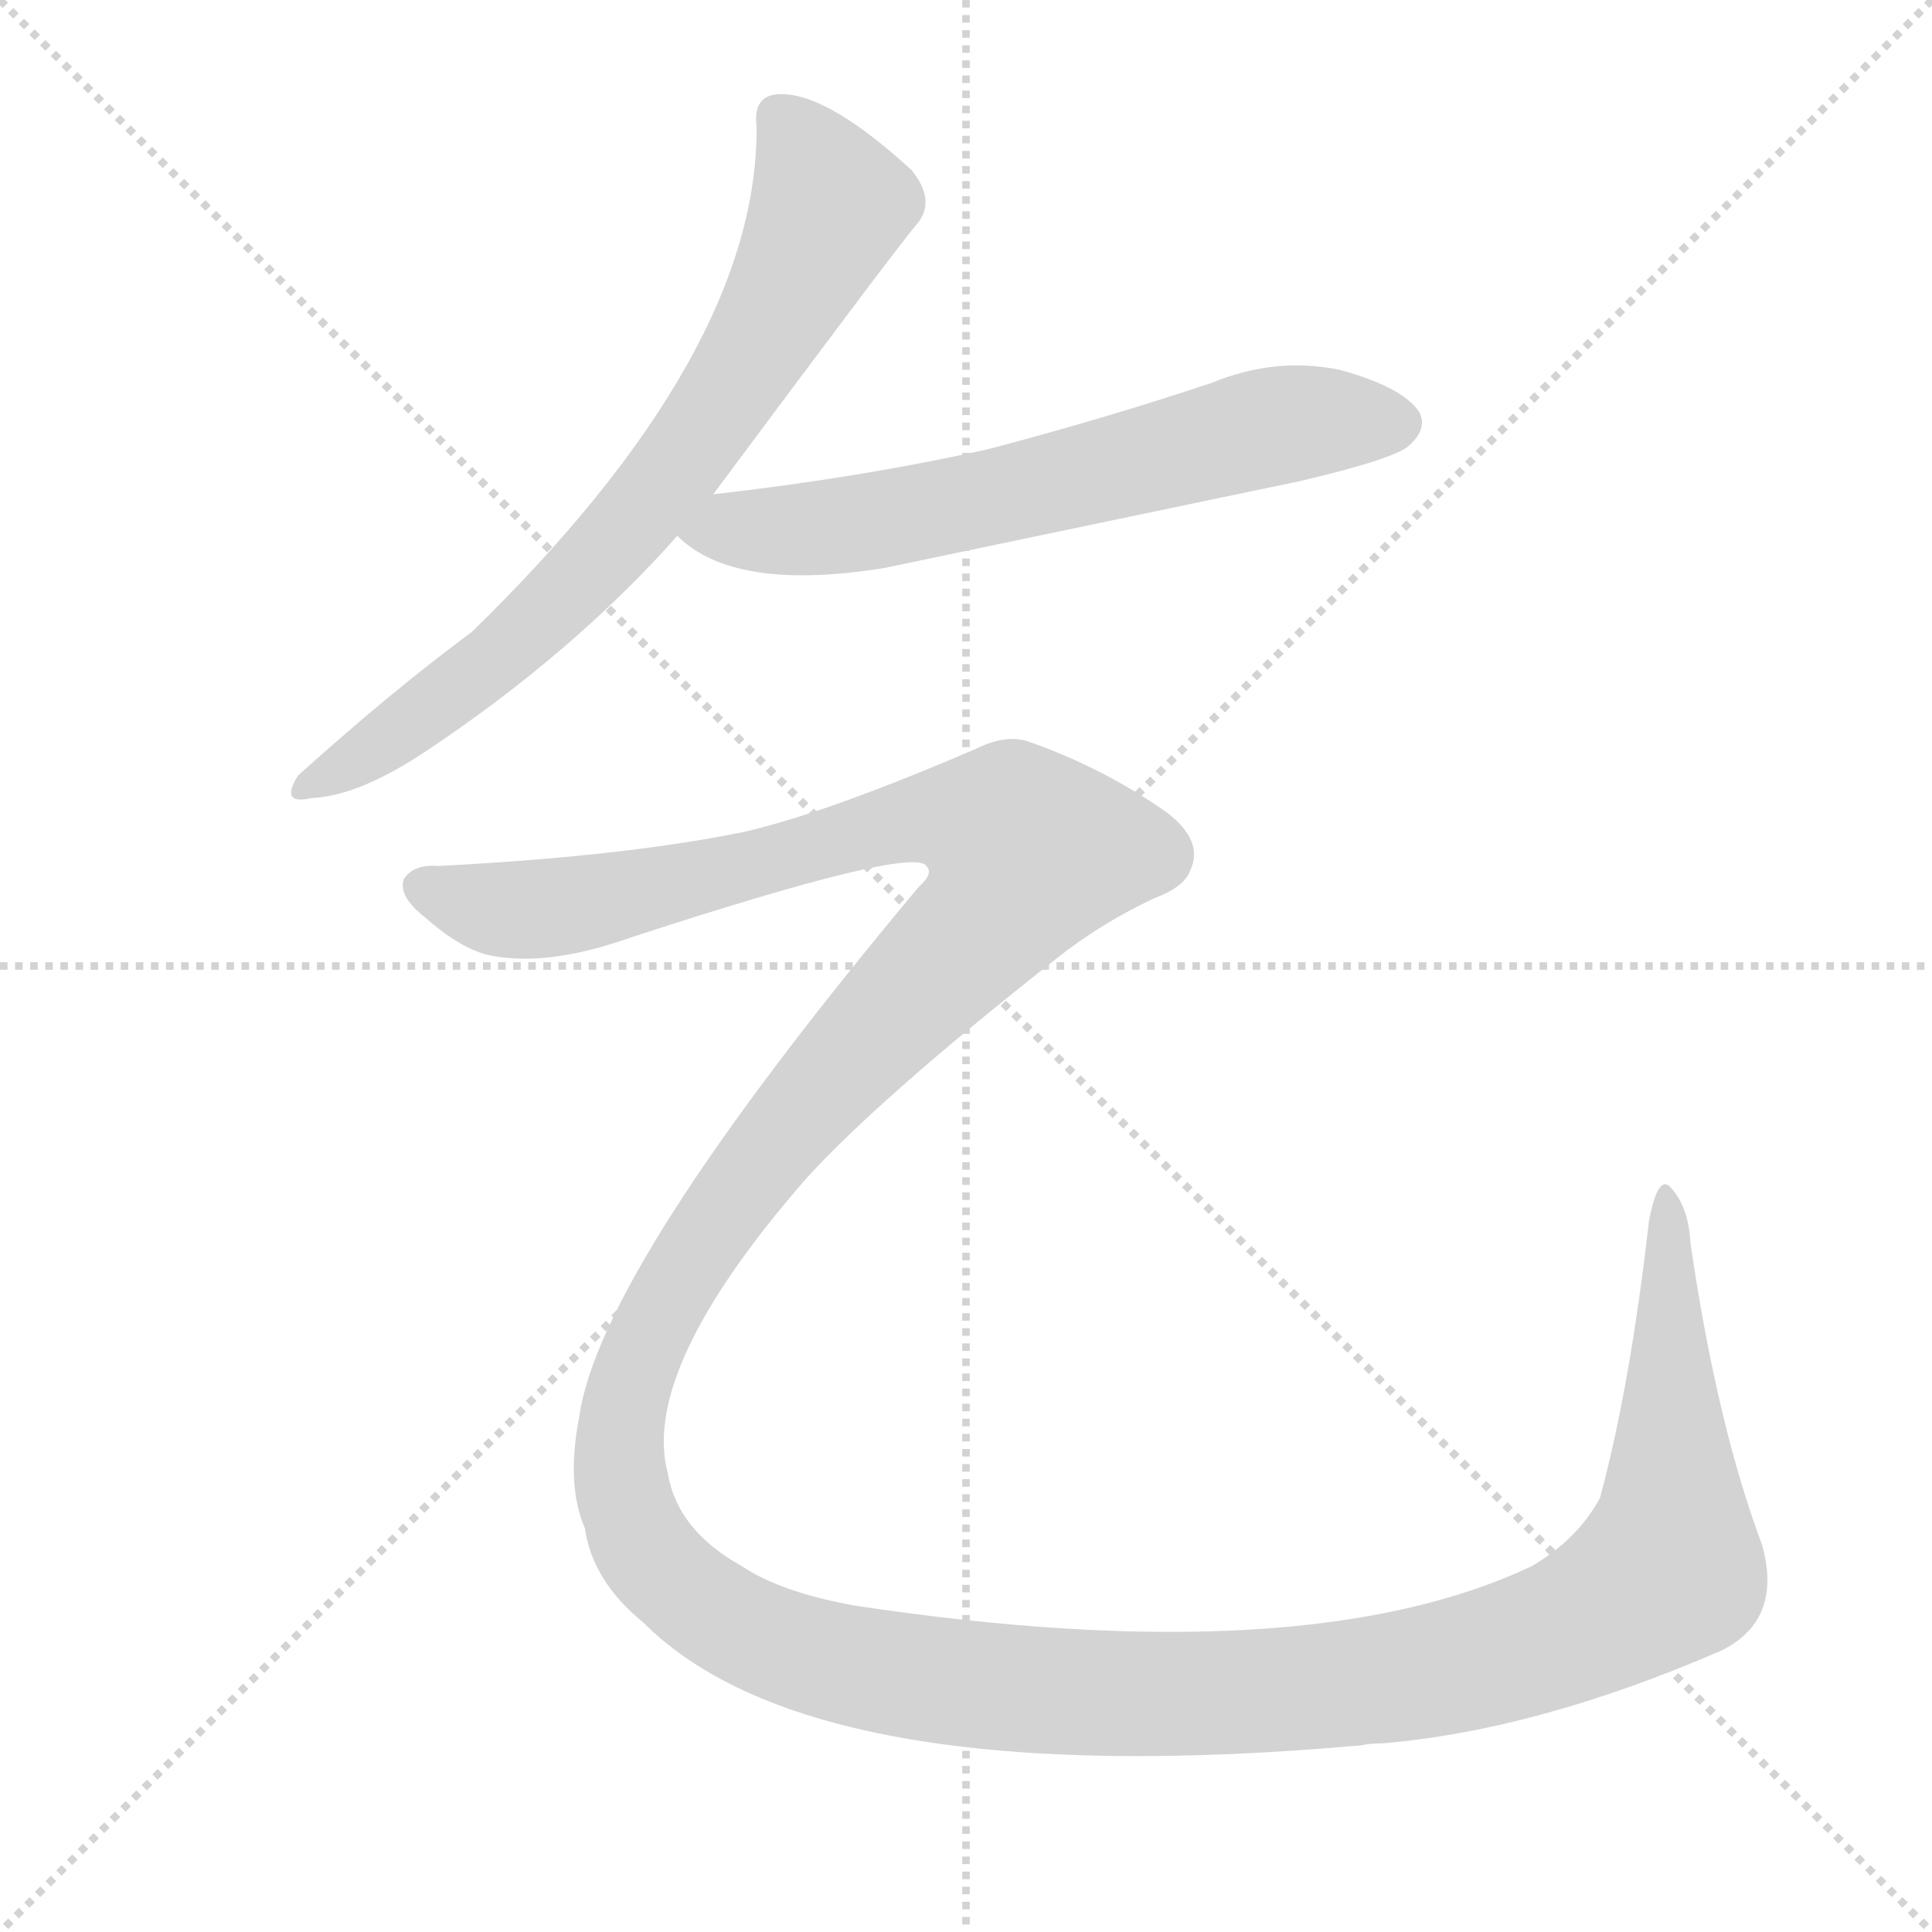
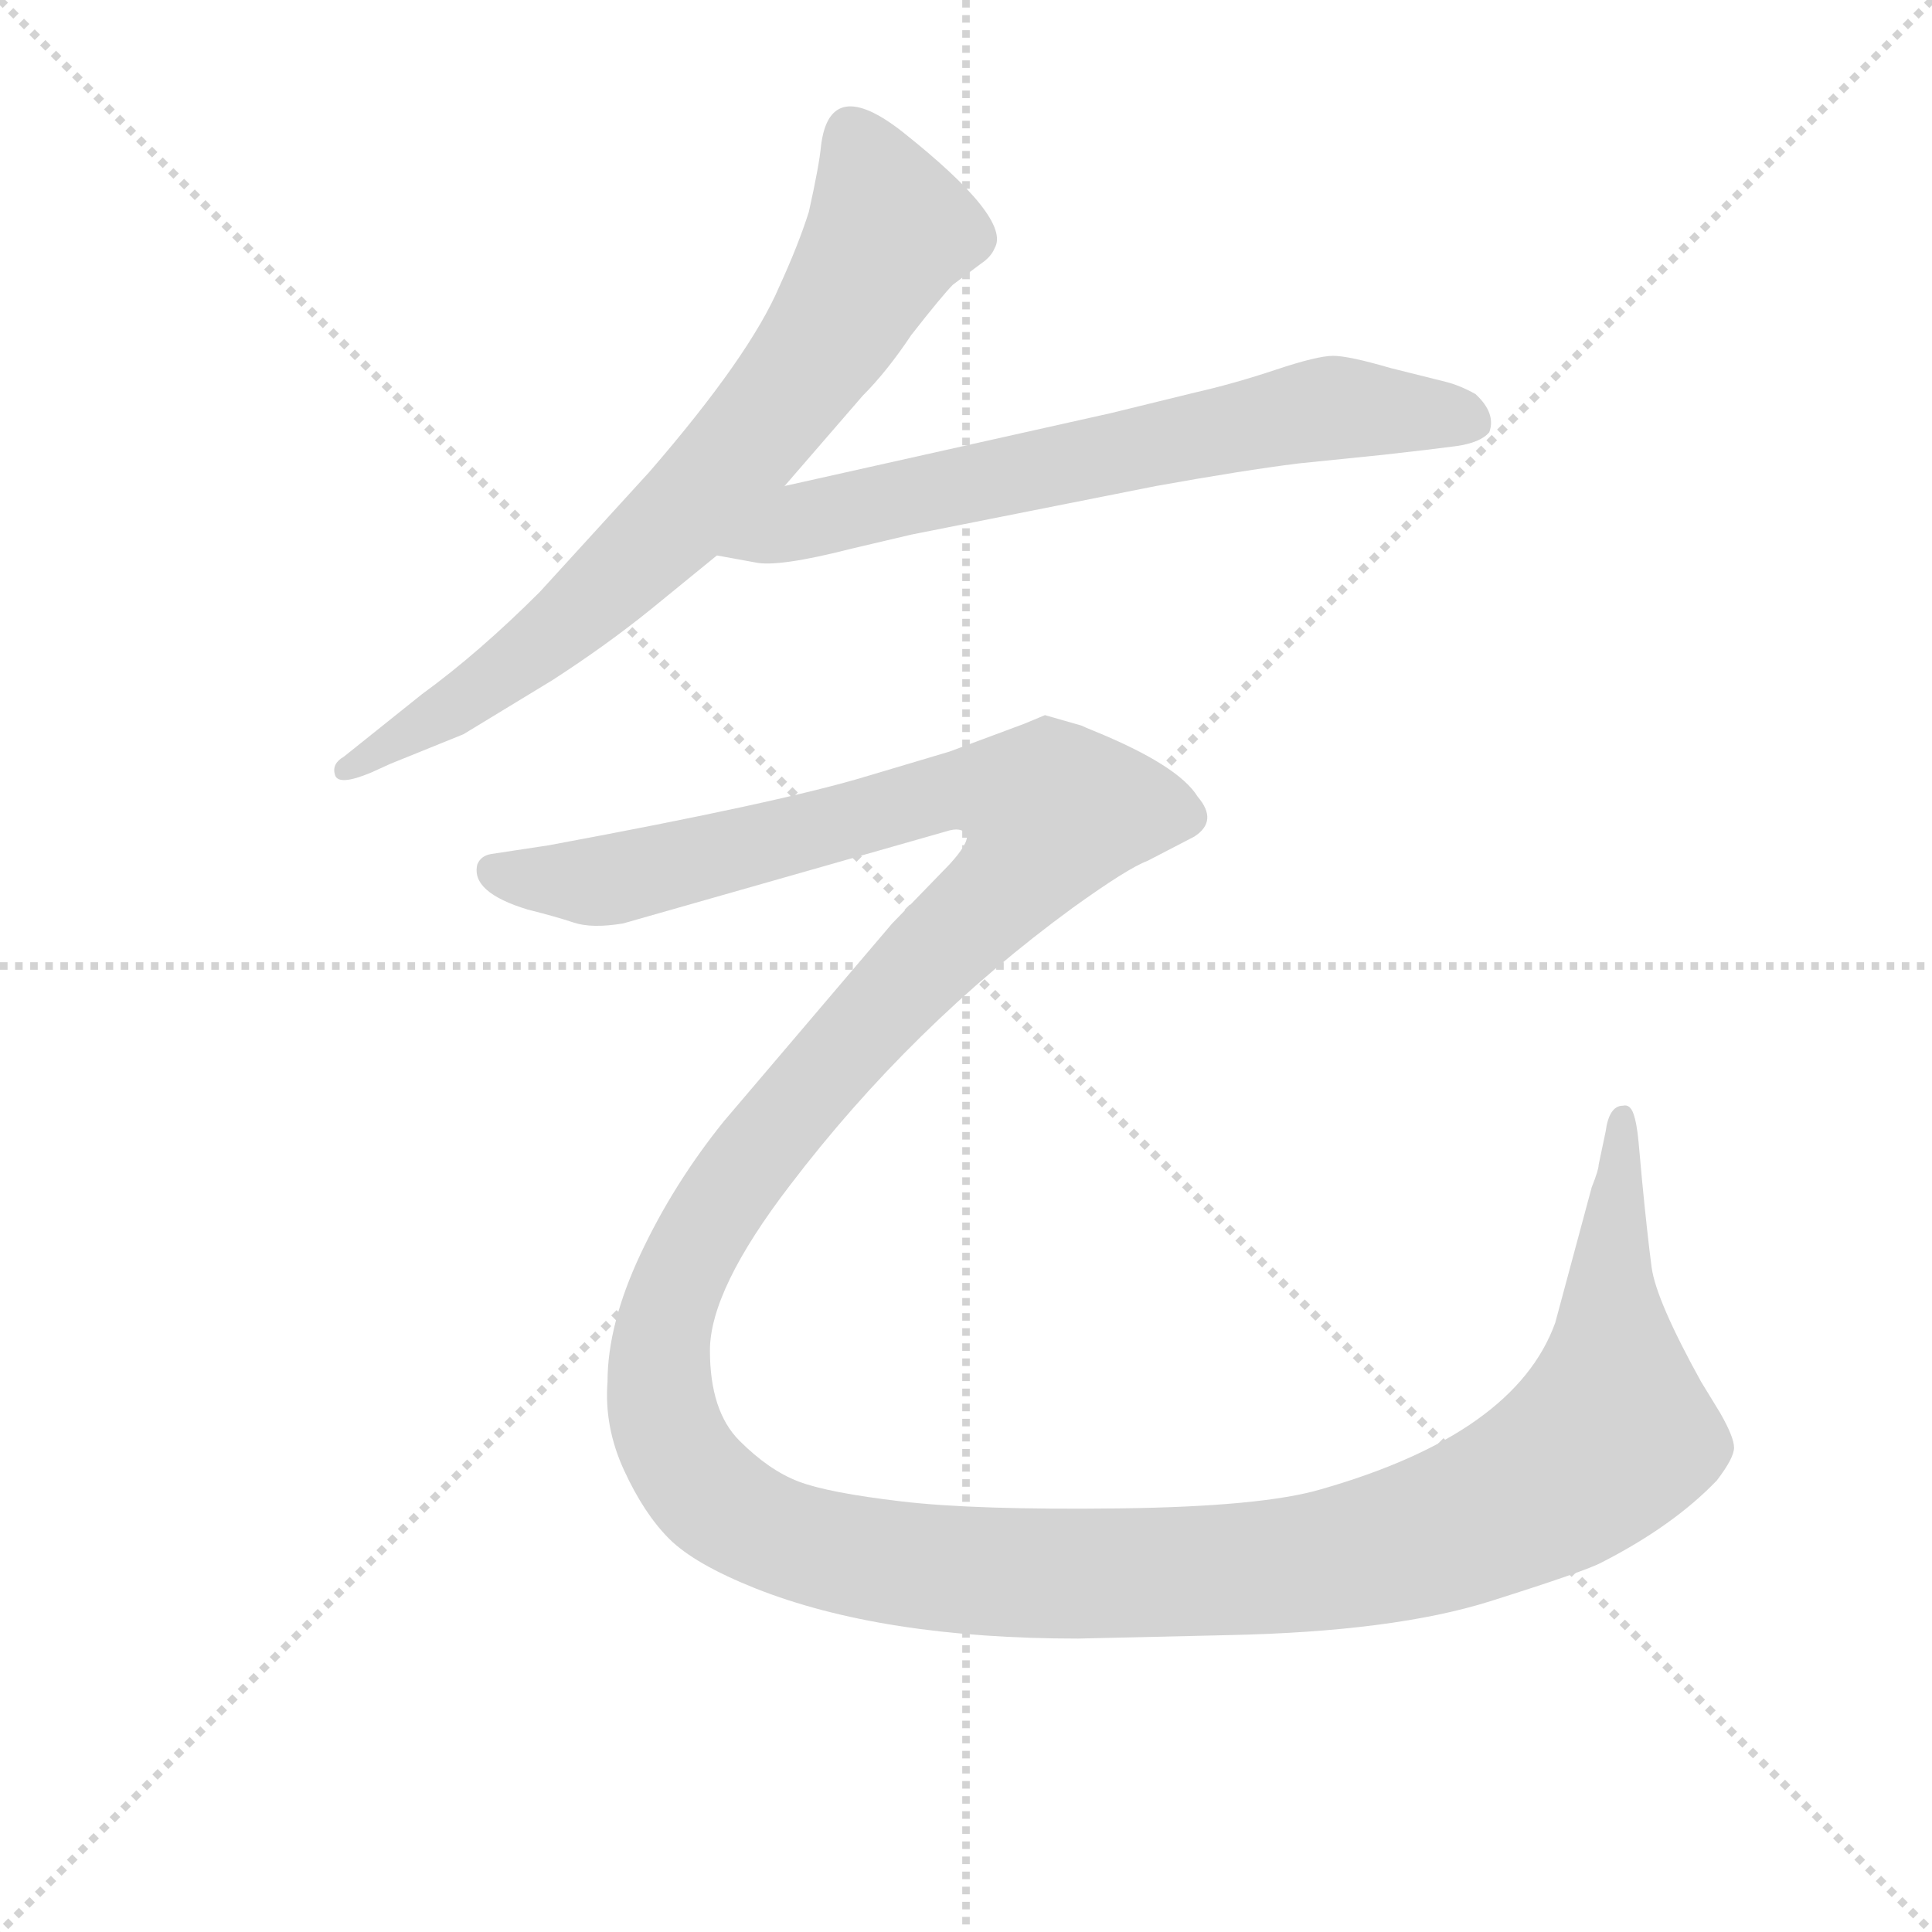
<svg xmlns="http://www.w3.org/2000/svg" version="1.1" viewBox="0 0 1024 1024">
  <g stroke="lightgray" stroke-dasharray="1,1" stroke-width="1" transform="scale(4, 4)">
    <line x1="0" y1="0" x2="256" y2="256" />
    <line x1="256" y1="0" x2="0" y2="256" />
    <line x1="128" y1="0" x2="128" y2="256" />
    <line x1="0" y1="128" x2="256" y2="128" />
  </g>
-   <g transform="scale(1, -1) translate(0, -900)">
+   <g transform="scale(0.92, -0.92) translate(60, -830)">
    <style type="text/css">
      
        @keyframes keyframes0 {
          from {
            stroke: blue;
-             stroke-dashoffset: 724;
+             stroke-dashoffset: 760;
            stroke-width: 128;
          }
-           70% {
+           71% {
            animation-timing-function: step-end;
            stroke: blue;
            stroke-dashoffset: 0;
            stroke-width: 128;
          }
          to {
            stroke: black;
            stroke-width: 1024;
          }
        }
        #make-me-a-hanzi-animation-0 {
-           animation: keyframes0 0.839s both;
+           animation: keyframes0 0.868s both;
          animation-delay: 0s;
          animation-timing-function: linear;
        }
      
        @keyframes keyframes1 {
          from {
            stroke: blue;
-             stroke-dashoffset: 634;
+             stroke-dashoffset: 696;
            stroke-width: 128;
          }
-           67% {
+           69% {
            animation-timing-function: step-end;
            stroke: blue;
            stroke-dashoffset: 0;
            stroke-width: 128;
          }
          to {
            stroke: black;
            stroke-width: 1024;
          }
        }
        #make-me-a-hanzi-animation-1 {
-           animation: keyframes1 0.766s both;
-           animation-delay: 0.839s;
+           animation: keyframes1 0.816s both;
+           animation-delay: 0.868s;
          animation-timing-function: linear;
        }
      
        @keyframes keyframes2 {
          from {
            stroke: blue;
-             stroke-dashoffset: 1802;
+             stroke-dashoffset: 1796;
            stroke-width: 128;
          }
          85% {
            animation-timing-function: step-end;
            stroke: blue;
            stroke-dashoffset: 0;
            stroke-width: 128;
          }
          to {
            stroke: black;
            stroke-width: 1024;
          }
        }
        #make-me-a-hanzi-animation-2 {
-           animation: keyframes2 1.716s both;
-           animation-delay: 1.605s;
+           animation: keyframes2 1.712s both;
+           animation-delay: 1.685s;
          animation-timing-function: linear;
        }
      
    </style>
-     <path d="M 378 638 Q 477 771 485 780 Q 497 793 483 810 Q 437 852 412 850 Q 399 849 401 833 Q 402 713 250 565 Q 208 534 158 489 Q 148 473 165 477 Q 190 478 226 502 Q 304 554 359 616 L 378 638 Z" fill="lightgray" />
-     <path d="M 359 616 Q 389 586 469 599 L 689 645 Q 740 657 747 664 Q 757 673 752 682 Q 743 695 710 704 Q 676 711 642 697 Q 585 678 524 662 Q 457 647 378 638 C 348 634 337 633 359 616 Z" fill="lightgray" />
-     <path d="M 912 25 Q 945 41 934 81 Q 910 145 896 241 Q 895 260 886 270 Q 879 279 874 253 Q 864 165 848 106 Q 836 84 812 70 Q 692 13 453 49 Q 414 56 393 70 Q 359 89 354 119 Q 339 174 427 275 Q 466 318 560 392 Q 584 411 612 424 Q 628 430 631 439 Q 638 454 619 469 Q 585 493 545 507 Q 533 511 517 503 Q 438 469 394 459 Q 330 446 232 441 Q 219 442 214 434 Q 211 425 225 414 Q 243 398 258 394 Q 289 387 334 403 Q 484 452 491 441 Q 495 437 487 430 Q 318 228 307 149 Q 300 113 310 90 Q 314 62 341 40 Q 432 -51 722 -25 Q 726 -24 733 -24 Q 815 -17 912 25 Z" fill="lightgray" />
+     <path d="M 392 550 L 437 602 Q 451 616 465 637 Q 483 660 489 666 L 505 678 Q 511 682 513 687 Q 523 704 460 754 Q 418 787 413 746 Q 412 735 406 708 Q 400 689 389 665 Q 372 625 314 558 L 251 489 Q 216 454 183 430 L 138 394 Q 131 390 133 383.5 Q 135 377 154 385 L 165 390 L 207 407 L 258 438 Q 289 458 315 479 L 353 510 L 392 550 Z" fill="lightgray" />
+     <path d="M 353 510 L 375 506 Q 388 503 431 514 L 465 522 L 606 550 Q 656 559 688 563 L 737 568 Q 764 571 779 573 Q 793 575 798 581 Q 802 592 790 603 Q 781 608 773 610 L 741 618 Q 717 625 708 625 Q 699 625 675 617 Q 651 609 629 604 L 580 592 L 392 550 C 363 543 323 515 353 510 Z" fill="lightgray" />
+     <path d="M 530 413 L 487 397 L 440 383 Q 391 368 256 343 L 223 338 Q 217 337 215 332 Q 211 316 244 306 Q 260 302 270.5 298.5 Q 281 295 299 298 L 485 351 Q 494 354 497 349 Q 498 344 487 332 L 454 298 L 357 184 Q 328 148 309 107.5 Q 290 67 290 34 Q 288 8 299.5 -17 Q 311 -42 325.5 -56.5 Q 340 -71 375 -85 Q 448 -114 561 -114 L 648 -112 Q 743 -110 798.5 -92.5 Q 854 -75 863 -70 Q 904 -49 929 -23 Q 939 -10 939 -4 Q 939 2 931 16 L 920 34 Q 894 81 891.5 100 Q 889 119 886 150 L 884 172 Q 883 183 881 188.5 Q 879 194 875 193 Q 867 193 865 178 L 861 159 Q 861 156 857 146 L 836 68 Q 813 4 701 -28 Q 667 -38 584.5 -39 Q 502 -40 459.5 -35 Q 417 -30 400 -23.5 Q 383 -17 366 0 Q 349 17 349 52 Q 349 87 395 147 Q 465 239 558 307 Q 590 330 601 334 L 628 348 Q 642 357 630 371 Q 619 389 570 409 Q 565 411 563 412 L 542 418 L 530 413 Z" fill="lightgray" />
    <clipPath id="make-me-a-hanzi-clip-0">
-       <path d="M 378 638 Q 477 771 485 780 Q 497 793 483 810 Q 437 852 412 850 Q 399 849 401 833 Q 402 713 250 565 Q 208 534 158 489 Q 148 473 165 477 Q 190 478 226 502 Q 304 554 359 616 L 378 638 Z" />
+       <path d="M 392 550 L 437 602 Q 451 616 465 637 Q 483 660 489 666 L 505 678 Q 511 682 513 687 Q 523 704 460 754 Q 418 787 413 746 Q 412 735 406 708 Q 400 689 389 665 Q 372 625 314 558 L 251 489 Q 216 454 183 430 L 138 394 Q 131 390 133 383.5 Q 135 377 154 385 L 165 390 L 207 407 L 258 438 Q 289 458 315 479 L 353 510 L 392 550 Z" />
    </clipPath>
-     <path clip-path="url(#make-me-a-hanzi-clip-0)" d="M 413 838 L 432 811 L 439 789 L 368 662 L 262 550 L 169 487" fill="none" id="make-me-a-hanzi-animation-0" stroke-dasharray="596 1192" stroke-linecap="round" />
+     <path clip-path="url(#make-me-a-hanzi-clip-0)" d="M 431 750 L 447 719 L 451 695 L 421 642 L 372 576 L 253 460 L 139 387" fill="none" id="make-me-a-hanzi-animation-0" stroke-dasharray="632 1264" stroke-linecap="round" />
    <clipPath id="make-me-a-hanzi-clip-1">
-       <path d="M 359 616 Q 389 586 469 599 L 689 645 Q 740 657 747 664 Q 757 673 752 682 Q 743 695 710 704 Q 676 711 642 697 Q 585 678 524 662 Q 457 647 378 638 C 348 634 337 633 359 616 Z" />
+       <path d="M 353 510 L 375 506 Q 388 503 431 514 L 465 522 L 606 550 Q 656 559 688 563 L 737 568 Q 764 571 779 573 Q 793 575 798 581 Q 802 592 790 603 Q 781 608 773 610 L 741 618 Q 717 625 708 625 Q 699 625 675 617 Q 651 609 629 604 L 580 592 L 392 550 C 363 543 323 515 353 510 Z" />
    </clipPath>
-     <path clip-path="url(#make-me-a-hanzi-clip-1)" d="M 368 618 L 471 625 L 679 675 L 740 676" fill="none" id="make-me-a-hanzi-animation-1" stroke-dasharray="506 1012" stroke-linecap="round" />
+     <path clip-path="url(#make-me-a-hanzi-clip-1)" d="M 359 514 L 404 531 L 702 594 L 789 587" fill="none" id="make-me-a-hanzi-animation-1" stroke-dasharray="568 1136" stroke-linecap="round" />
    <clipPath id="make-me-a-hanzi-clip-2">
-       <path d="M 912 25 Q 945 41 934 81 Q 910 145 896 241 Q 895 260 886 270 Q 879 279 874 253 Q 864 165 848 106 Q 836 84 812 70 Q 692 13 453 49 Q 414 56 393 70 Q 359 89 354 119 Q 339 174 427 275 Q 466 318 560 392 Q 584 411 612 424 Q 628 430 631 439 Q 638 454 619 469 Q 585 493 545 507 Q 533 511 517 503 Q 438 469 394 459 Q 330 446 232 441 Q 219 442 214 434 Q 211 425 225 414 Q 243 398 258 394 Q 289 387 334 403 Q 484 452 491 441 Q 495 437 487 430 Q 318 228 307 149 Q 300 113 310 90 Q 314 62 341 40 Q 432 -51 722 -25 Q 726 -24 733 -24 Q 815 -17 912 25 Z" />
+       <path d="M 530 413 L 487 397 L 440 383 Q 391 368 256 343 L 223 338 Q 217 337 215 332 Q 211 316 244 306 Q 260 302 270.5 298.5 Q 281 295 299 298 L 485 351 Q 494 354 497 349 Q 498 344 487 332 L 454 298 L 357 184 Q 328 148 309 107.5 Q 290 67 290 34 Q 288 8 299.5 -17 Q 311 -42 325.5 -56.5 Q 340 -71 375 -85 Q 448 -114 561 -114 L 648 -112 Q 743 -110 798.5 -92.5 Q 854 -75 863 -70 Q 904 -49 929 -23 Q 939 -10 939 -4 Q 939 2 931 16 L 920 34 Q 894 81 891.5 100 Q 889 119 886 150 L 884 172 Q 883 183 881 188.5 Q 879 194 875 193 Q 867 193 865 178 L 861 159 Q 861 156 857 146 L 836 68 Q 813 4 701 -28 Q 667 -38 584.5 -39 Q 502 -40 459.5 -35 Q 417 -30 400 -23.5 Q 383 -17 366 0 Q 349 17 349 52 Q 349 87 395 147 Q 465 239 558 307 Q 590 330 601 334 L 628 348 Q 642 357 630 371 Q 619 389 570 409 Q 565 411 563 412 L 542 418 L 530 413 Z" />
    </clipPath>
-     <path clip-path="url(#make-me-a-hanzi-clip-2)" d="M 223 430 L 268 418 L 303 420 L 484 466 L 524 464 L 545 448 L 527 418 L 395 274 L 360 223 L 331 156 L 329 112 L 346 73 L 394 36 L 447 18 L 567 3 L 686 4 L 789 21 L 857 49 L 885 70 L 887 86 L 882 260" fill="none" id="make-me-a-hanzi-animation-2" stroke-dasharray="1674 3348" stroke-linecap="round" />
+     <path clip-path="url(#make-me-a-hanzi-clip-2)" d="M 224 328 L 289 323 L 487 374 L 520 374 L 547 362 L 530 331 L 381 173 L 342 115 L 325 75 L 320 27 L 339 -21 L 367 -45 L 429 -66 L 519 -76 L 674 -73 L 770 -53 L 834 -24 L 868 5 L 875 186" fill="none" id="make-me-a-hanzi-animation-2" stroke-dasharray="1668 3336" stroke-linecap="round" />
  </g>
</svg>
